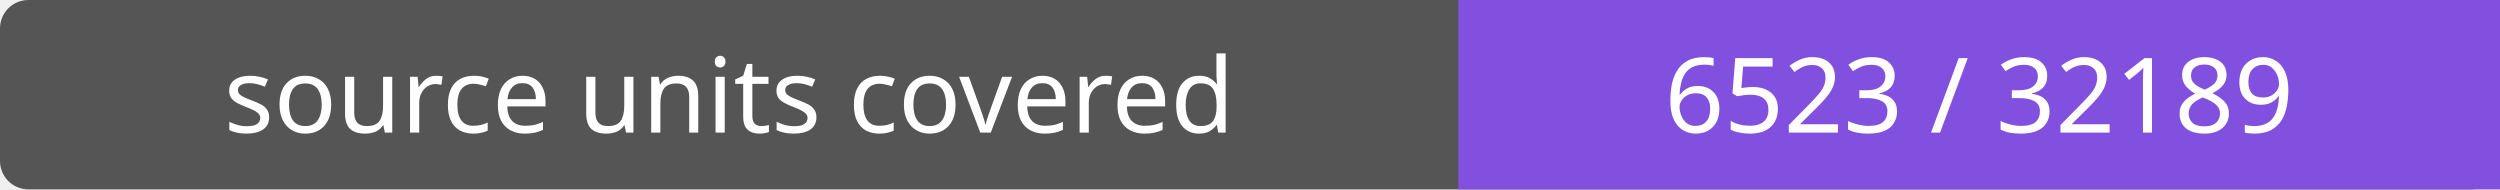
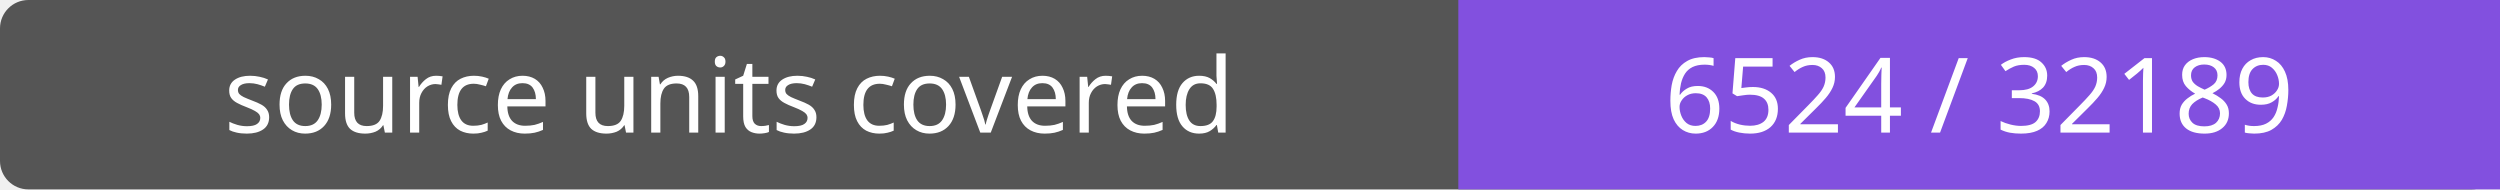
- <svg xmlns="http://www.w3.org/2000/svg" width="264" height="20" role="img" aria-label="source units covered: 6523 / 32189">
+ <svg xmlns="http://www.w3.org/2000/svg" width="264" height="20" role="img" aria-label="source units covered: 6524 / 32189">
  <rect width="264" height="20" rx="3" fill="#555" />
  <path fill="#8250df" d="M154 0h110v20H154z" />
  <g fill="#fff" text-anchor="middle" font-family="Verdana,sans-serif" font-size="11">
    <text x="77.0" y="14">source units covered</text>
-     <text x="209.0" y="14">6523 / 32189</text>
+     <text x="209.0" y="14">6524 / 32189</text>
  </g>
</svg>
